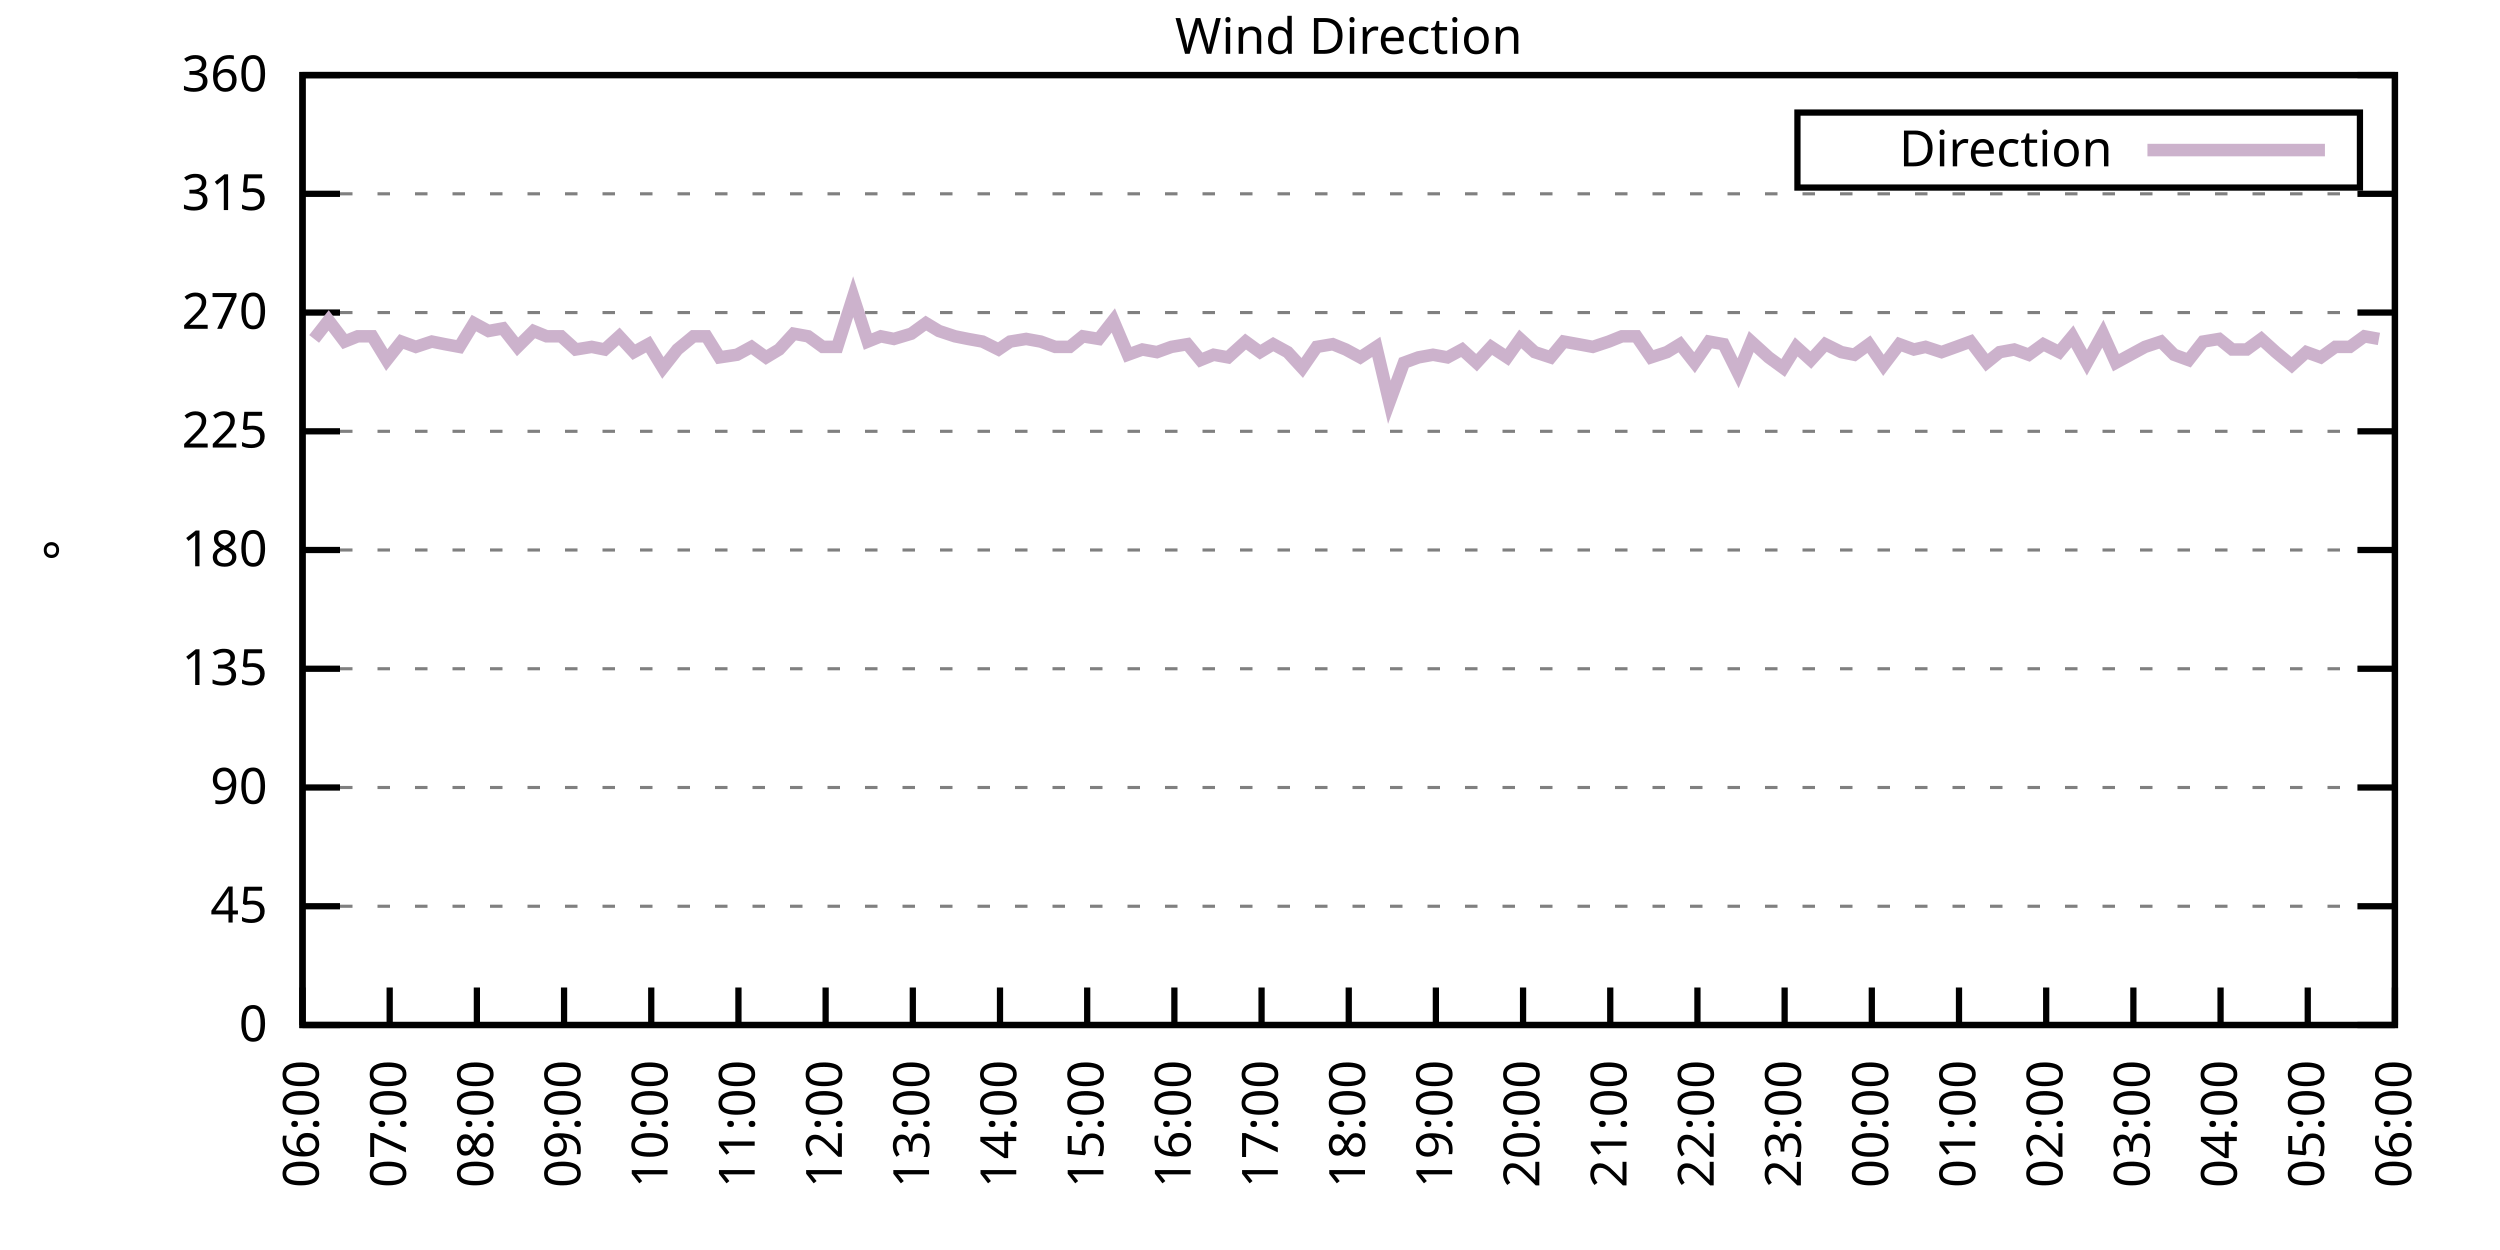
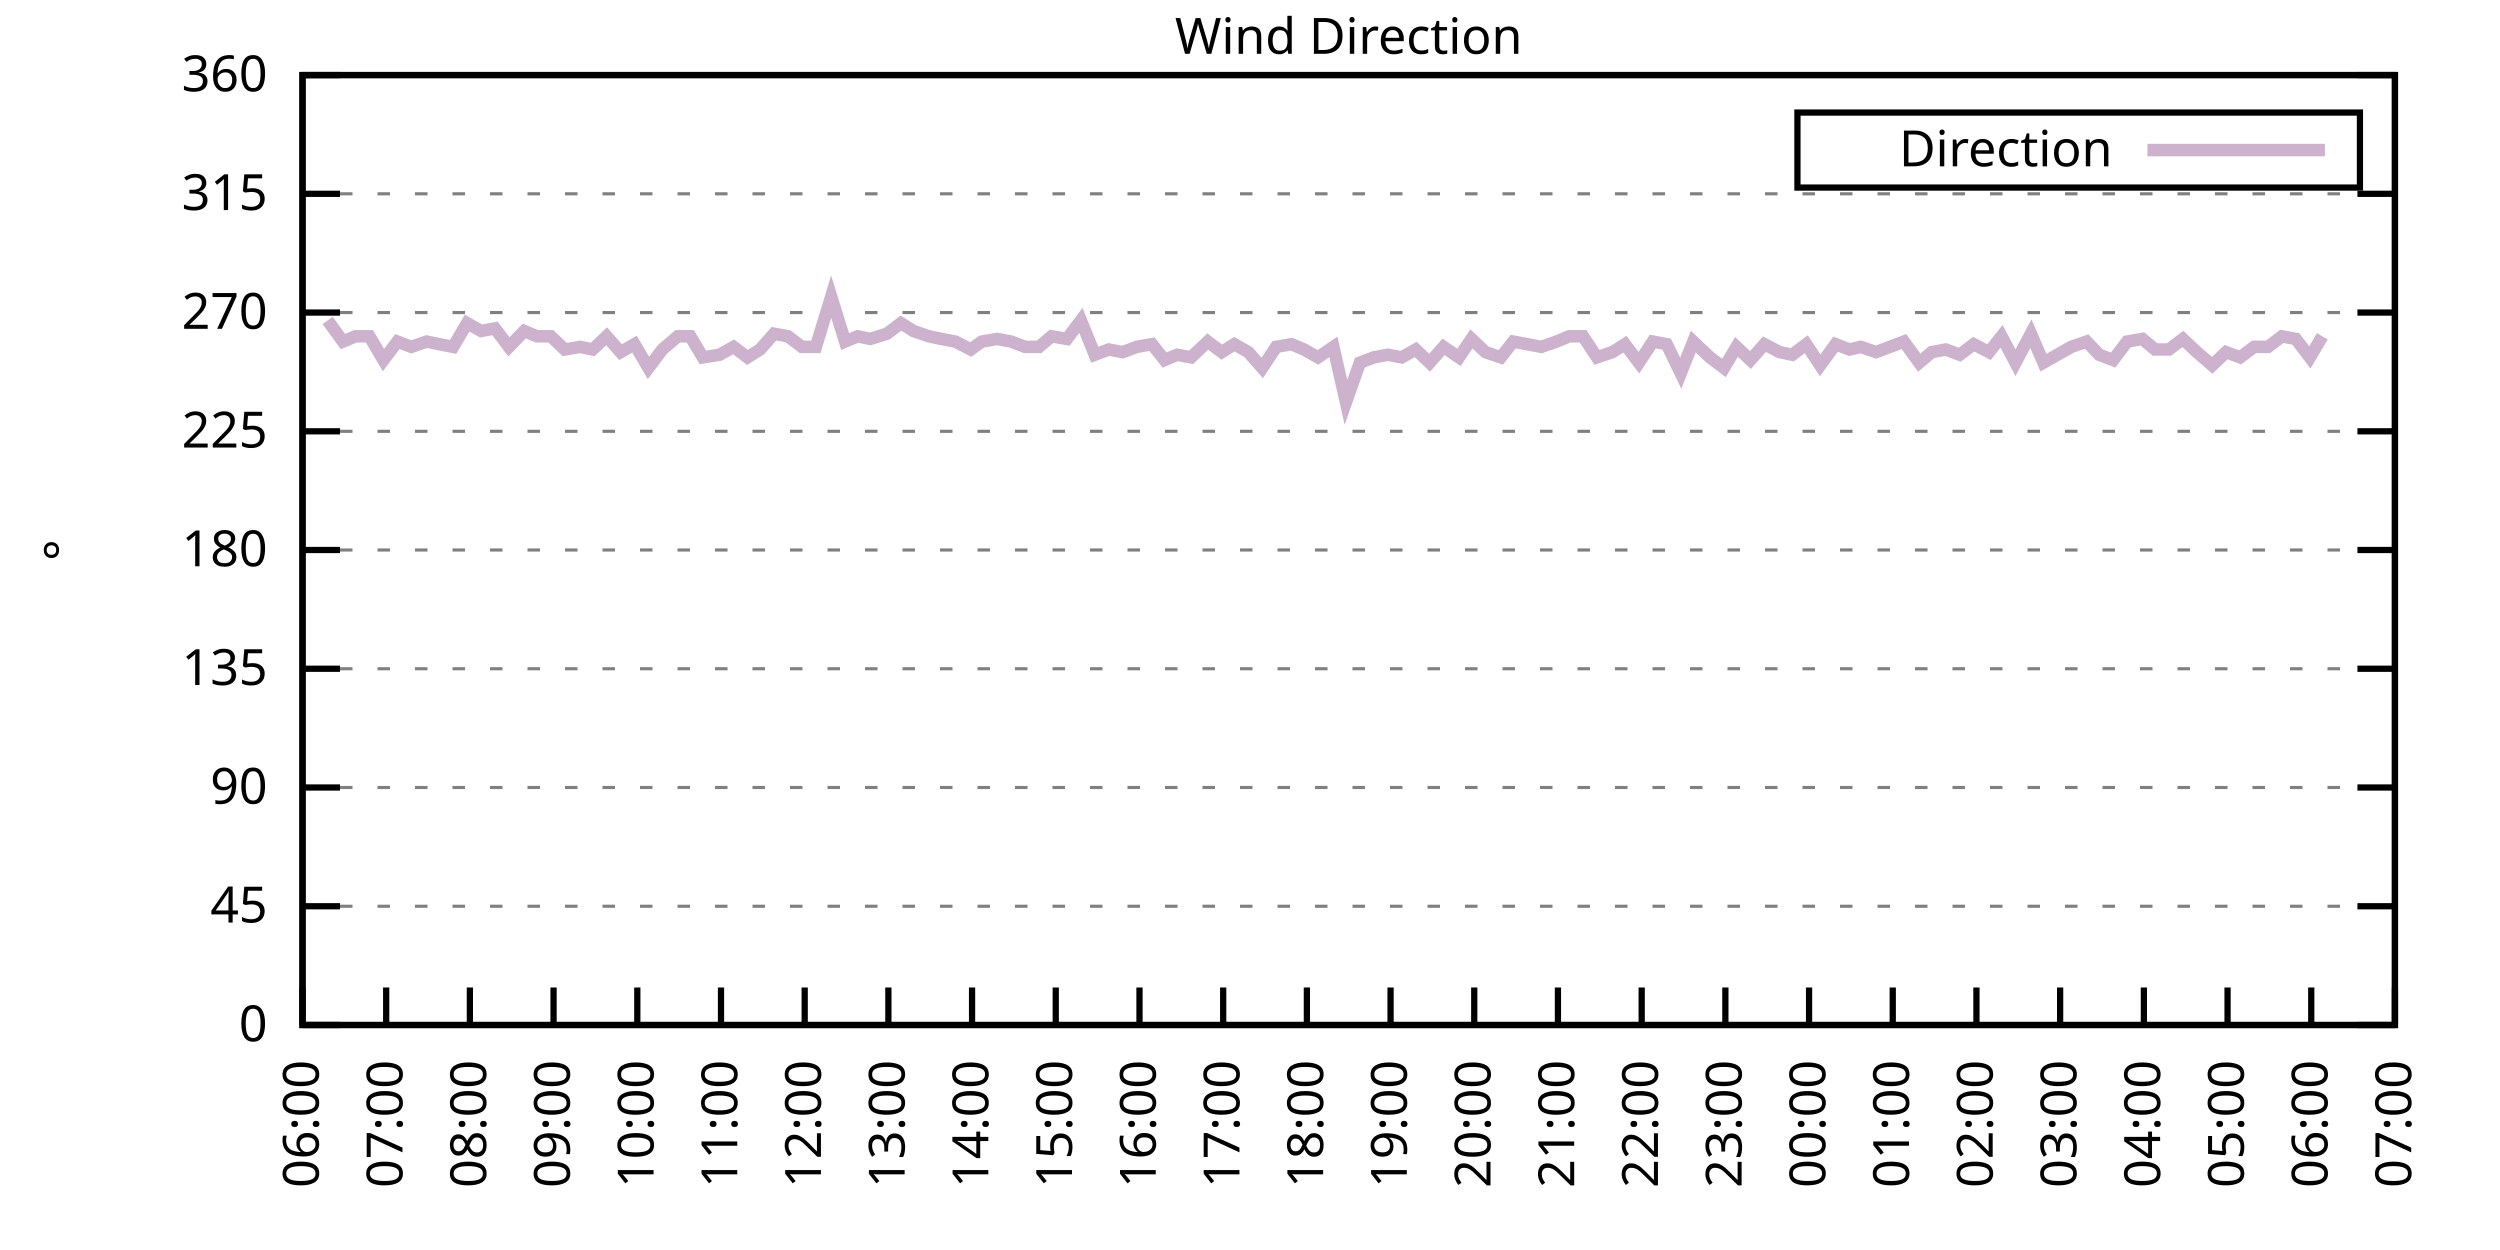
<svg xmlns="http://www.w3.org/2000/svg" xmlns:xlink="http://www.w3.org/1999/xlink" width="400" height="200" viewBox="0 0 400 200">
  <g id="gnuplot_canvas">
    <rect x="0" y="0" width="400" height="200" fill="none" />
    <defs>
      <circle id="gpDot" r="0.5" stroke-width="0.5" stroke="currentColor" />
      <path id="gpPt0" stroke-width="0.333" stroke="currentColor" d="M-1,0 h2 M0,-1 v2" />
      <path id="gpPt1" stroke-width="0.333" stroke="currentColor" d="M-1,-1 L1,1 M1,-1 L-1,1" />
      <path id="gpPt2" stroke-width="0.333" stroke="currentColor" d="M-1,0 L1,0 M0,-1 L0,1 M-1,-1 L1,1 M-1,1 L1,-1" />
      <rect id="gpPt3" stroke-width="0.333" stroke="currentColor" x="-1" y="-1" width="2" height="2" />
      <rect id="gpPt4" stroke-width="0.333" stroke="currentColor" fill="currentColor" x="-1" y="-1" width="2" height="2" />
      <circle id="gpPt5" stroke-width="0.333" stroke="currentColor" cx="0" cy="0" r="1" />
      <use xlink:href="#gpPt5" id="gpPt6" fill="currentColor" stroke="none" />
      <path id="gpPt7" stroke-width="0.333" stroke="currentColor" d="M0,-1.33 L-1.33,0.67 L1.33,0.67 z" />
      <use xlink:href="#gpPt7" id="gpPt8" fill="currentColor" stroke="none" />
      <use xlink:href="#gpPt7" id="gpPt9" stroke="currentColor" transform="rotate(180)" />
      <use xlink:href="#gpPt9" id="gpPt10" fill="currentColor" stroke="none" />
      <use xlink:href="#gpPt3" id="gpPt11" stroke="currentColor" transform="rotate(45)" />
      <use xlink:href="#gpPt11" id="gpPt12" fill="currentColor" stroke="none" />
      <path id="gpPt13" stroke-width="0.333" stroke="currentColor" d="M0,1.330 L1.265,0.411 L0.782,-1.067 L-0.782,-1.076 L-1.265,0.411 z" />
      <use xlink:href="#gpPt13" id="gpPt14" fill="currentColor" stroke="none" />
      <filter id="textbox" filterUnits="objectBoundingBox" x="0" y="0" height="1" width="1">
        <feFlood flood-color="white" flood-opacity="1" result="bgnd" />
        <feComposite in="SourceGraphic" in2="bgnd" operator="atop" />
      </filter>
      <filter id="greybox" filterUnits="objectBoundingBox" x="0" y="0" height="1" width="1">
        <feFlood flood-color="lightgrey" flood-opacity="1" result="grey" />
        <feComposite in="SourceGraphic" in2="grey" operator="atop" />
      </filter>
    </defs>
    <g fill="none" color="white" stroke="currentColor" stroke-width="1.00" stroke-linecap="butt" stroke-linejoin="miter">
</g>
    <g fill="none" color="black" stroke="currentColor" stroke-width="1.00" stroke-linecap="butt" stroke-linejoin="miter">
      <g stroke="none" shape-rendering="crispEdges">
        <polygon fill="rgb(255, 255, 255)" points="48.40,164.00 383.18,164.00 383.18,12.02 48.40,12.02 " />
      </g>
    </g>
    <g fill="none" color="black" stroke="currentColor" stroke-width="1.00" stroke-linecap="butt" stroke-linejoin="miter">
</g>
    <g fill="none" color="black" stroke="black" stroke-width="0.50" stroke-linecap="butt" stroke-linejoin="miter">
</g>
    <g fill="none" color="gray" stroke="currentColor" stroke-width="0.50" stroke-linecap="butt" stroke-linejoin="miter">
      <path stroke="gray" stroke-dasharray="2,4" class="gridline" d="M48.40,164.00 L383.19,164.00  " />
    </g>
    <g fill="none" color="gray" stroke="gray" stroke-width="1.00" stroke-linecap="butt" stroke-linejoin="miter">
</g>
    <g fill="none" color="black" stroke="currentColor" stroke-width="1.00" stroke-linecap="butt" stroke-linejoin="miter">
      <path stroke="black" d="M48.40,164.00 L54.40,164.00 M383.19,164.00 L377.19,164.00  " />
      <g transform="translate(42.80,166.60)" stroke="none" fill="black" font-family="Sans" font-size="8.00" text-anchor="end">
        <text>
          <tspan font-family="Sans"> 0</tspan>
        </text>
      </g>
    </g>
    <g fill="none" color="black" stroke="currentColor" stroke-width="1.00" stroke-linecap="butt" stroke-linejoin="miter">
</g>
    <g fill="none" color="black" stroke="black" stroke-width="0.50" stroke-linecap="butt" stroke-linejoin="miter">
</g>
    <g fill="none" color="gray" stroke="currentColor" stroke-width="0.50" stroke-linecap="butt" stroke-linejoin="miter">
      <path stroke="gray" stroke-dasharray="2,4" class="gridline" d="M48.40,145.00 L383.19,145.00  " />
    </g>
    <g fill="none" color="gray" stroke="gray" stroke-width="1.00" stroke-linecap="butt" stroke-linejoin="miter">
</g>
    <g fill="none" color="black" stroke="currentColor" stroke-width="1.00" stroke-linecap="butt" stroke-linejoin="miter">
      <path stroke="black" d="M48.40,145.00 L54.40,145.00 M383.19,145.00 L377.19,145.00  " />
      <g transform="translate(42.80,147.60)" stroke="none" fill="black" font-family="Sans" font-size="8.00" text-anchor="end">
        <text>
          <tspan font-family="Sans"> 45</tspan>
        </text>
      </g>
    </g>
    <g fill="none" color="black" stroke="currentColor" stroke-width="1.00" stroke-linecap="butt" stroke-linejoin="miter">
</g>
    <g fill="none" color="black" stroke="black" stroke-width="0.50" stroke-linecap="butt" stroke-linejoin="miter">
</g>
    <g fill="none" color="gray" stroke="currentColor" stroke-width="0.50" stroke-linecap="butt" stroke-linejoin="miter">
      <path stroke="gray" stroke-dasharray="2,4" class="gridline" d="M48.40,126.00 L383.19,126.00  " />
    </g>
    <g fill="none" color="gray" stroke="gray" stroke-width="1.00" stroke-linecap="butt" stroke-linejoin="miter">
</g>
    <g fill="none" color="black" stroke="currentColor" stroke-width="1.00" stroke-linecap="butt" stroke-linejoin="miter">
      <path stroke="black" d="M48.40,126.00 L54.40,126.00 M383.19,126.00 L377.19,126.00  " />
      <g transform="translate(42.80,128.60)" stroke="none" fill="black" font-family="Sans" font-size="8.00" text-anchor="end">
        <text>
          <tspan font-family="Sans"> 90</tspan>
        </text>
      </g>
    </g>
    <g fill="none" color="black" stroke="currentColor" stroke-width="1.00" stroke-linecap="butt" stroke-linejoin="miter">
</g>
    <g fill="none" color="black" stroke="black" stroke-width="0.50" stroke-linecap="butt" stroke-linejoin="miter">
</g>
    <g fill="none" color="gray" stroke="currentColor" stroke-width="0.50" stroke-linecap="butt" stroke-linejoin="miter">
      <path stroke="gray" stroke-dasharray="2,4" class="gridline" d="M48.40,107.00 L383.19,107.00  " />
    </g>
    <g fill="none" color="gray" stroke="gray" stroke-width="1.00" stroke-linecap="butt" stroke-linejoin="miter">
</g>
    <g fill="none" color="black" stroke="currentColor" stroke-width="1.00" stroke-linecap="butt" stroke-linejoin="miter">
      <path stroke="black" d="M48.40,107.00 L54.40,107.00 M383.19,107.00 L377.19,107.00  " />
      <g transform="translate(42.80,109.60)" stroke="none" fill="black" font-family="Sans" font-size="8.00" text-anchor="end">
        <text>
          <tspan font-family="Sans"> 135</tspan>
        </text>
      </g>
    </g>
    <g fill="none" color="black" stroke="currentColor" stroke-width="1.00" stroke-linecap="butt" stroke-linejoin="miter">
</g>
    <g fill="none" color="black" stroke="black" stroke-width="0.50" stroke-linecap="butt" stroke-linejoin="miter">
</g>
    <g fill="none" color="gray" stroke="currentColor" stroke-width="0.50" stroke-linecap="butt" stroke-linejoin="miter">
      <path stroke="gray" stroke-dasharray="2,4" class="gridline" d="M48.40,88.00 L383.19,88.00  " />
    </g>
    <g fill="none" color="gray" stroke="gray" stroke-width="1.00" stroke-linecap="butt" stroke-linejoin="miter">
</g>
    <g fill="none" color="black" stroke="currentColor" stroke-width="1.00" stroke-linecap="butt" stroke-linejoin="miter">
      <path stroke="black" d="M48.40,88.00 L54.40,88.00 M383.19,88.00 L377.19,88.00  " />
      <g transform="translate(42.80,90.60)" stroke="none" fill="black" font-family="Sans" font-size="8.00" text-anchor="end">
        <text>
          <tspan font-family="Sans"> 180</tspan>
        </text>
      </g>
    </g>
    <g fill="none" color="black" stroke="currentColor" stroke-width="1.00" stroke-linecap="butt" stroke-linejoin="miter">
</g>
    <g fill="none" color="black" stroke="black" stroke-width="0.50" stroke-linecap="butt" stroke-linejoin="miter">
</g>
    <g fill="none" color="gray" stroke="currentColor" stroke-width="0.50" stroke-linecap="butt" stroke-linejoin="miter">
      <path stroke="gray" stroke-dasharray="2,4" class="gridline" d="M48.40,69.01 L383.19,69.01  " />
    </g>
    <g fill="none" color="gray" stroke="gray" stroke-width="1.00" stroke-linecap="butt" stroke-linejoin="miter">
</g>
    <g fill="none" color="black" stroke="currentColor" stroke-width="1.00" stroke-linecap="butt" stroke-linejoin="miter">
      <path stroke="black" d="M48.40,69.01 L54.40,69.01 M383.19,69.01 L377.19,69.01  " />
      <g transform="translate(42.80,71.61)" stroke="none" fill="black" font-family="Sans" font-size="8.00" text-anchor="end">
        <text>
          <tspan font-family="Sans"> 225</tspan>
        </text>
      </g>
    </g>
    <g fill="none" color="black" stroke="currentColor" stroke-width="1.00" stroke-linecap="butt" stroke-linejoin="miter">
</g>
    <g fill="none" color="black" stroke="black" stroke-width="0.50" stroke-linecap="butt" stroke-linejoin="miter">
</g>
    <g fill="none" color="gray" stroke="currentColor" stroke-width="0.50" stroke-linecap="butt" stroke-linejoin="miter">
      <path stroke="gray" stroke-dasharray="2,4" class="gridline" d="M48.40,50.01 L383.19,50.01  " />
    </g>
    <g fill="none" color="gray" stroke="gray" stroke-width="1.00" stroke-linecap="butt" stroke-linejoin="miter">
</g>
    <g fill="none" color="black" stroke="currentColor" stroke-width="1.00" stroke-linecap="butt" stroke-linejoin="miter">
      <path stroke="black" d="M48.40,50.01 L54.40,50.01 M383.19,50.01 L377.19,50.01  " />
      <g transform="translate(42.80,52.61)" stroke="none" fill="black" font-family="Sans" font-size="8.00" text-anchor="end">
        <text>
          <tspan font-family="Sans"> 270</tspan>
        </text>
      </g>
    </g>
    <g fill="none" color="black" stroke="currentColor" stroke-width="1.00" stroke-linecap="butt" stroke-linejoin="miter">
</g>
    <g fill="none" color="black" stroke="black" stroke-width="0.50" stroke-linecap="butt" stroke-linejoin="miter">
</g>
    <g fill="none" color="gray" stroke="currentColor" stroke-width="0.50" stroke-linecap="butt" stroke-linejoin="miter">
      <path stroke="gray" stroke-dasharray="2,4" class="gridline" d="M48.40,31.01 L383.19,31.01  " />
    </g>
    <g fill="none" color="gray" stroke="gray" stroke-width="1.00" stroke-linecap="butt" stroke-linejoin="miter">
</g>
    <g fill="none" color="black" stroke="currentColor" stroke-width="1.00" stroke-linecap="butt" stroke-linejoin="miter">
      <path stroke="black" d="M48.40,31.01 L54.40,31.01 M383.19,31.01 L377.19,31.01  " />
      <g transform="translate(42.80,33.61)" stroke="none" fill="black" font-family="Sans" font-size="8.00" text-anchor="end">
        <text>
          <tspan font-family="Sans"> 315</tspan>
        </text>
      </g>
    </g>
    <g fill="none" color="black" stroke="currentColor" stroke-width="1.00" stroke-linecap="butt" stroke-linejoin="miter">
</g>
    <g fill="none" color="black" stroke="black" stroke-width="0.50" stroke-linecap="butt" stroke-linejoin="miter">
</g>
    <g fill="none" color="gray" stroke="currentColor" stroke-width="0.50" stroke-linecap="butt" stroke-linejoin="miter">
      <path stroke="gray" stroke-dasharray="2,4" class="gridline" d="M48.40,12.01 L383.19,12.01  " />
    </g>
    <g fill="none" color="gray" stroke="gray" stroke-width="1.00" stroke-linecap="butt" stroke-linejoin="miter">
</g>
    <g fill="none" color="black" stroke="currentColor" stroke-width="1.00" stroke-linecap="butt" stroke-linejoin="miter">
      <path stroke="black" d="M48.40,12.01 L54.40,12.01 M383.19,12.01 L377.19,12.01  " />
      <g transform="translate(42.80,14.61)" stroke="none" fill="black" font-family="Sans" font-size="8.00" text-anchor="end">
        <text>
          <tspan font-family="Sans"> 360</tspan>
        </text>
      </g>
    </g>
    <g fill="none" color="black" stroke="currentColor" stroke-width="1.00" stroke-linecap="butt" stroke-linejoin="miter">
      <path stroke="black" d="M48.40,164.00 L48.40,158.00  " />
      <g transform="translate(51.00,169.60) rotate(270.00)" stroke="none" fill="black" font-family="Sans" font-size="8.00" text-anchor="end">
        <text>
          <tspan font-family="Sans">06:00</tspan>
        </text>
      </g>
    </g>
    <g fill="none" color="black" stroke="currentColor" stroke-width="1.00" stroke-linecap="butt" stroke-linejoin="miter">
-       <path stroke="black" d="M62.35,164.00 L62.35,158.00  " />
-       <g transform="translate(64.95,169.60) rotate(270.00)" stroke="none" fill="black" font-family="Sans" font-size="8.00" text-anchor="end">
+       <path stroke="black" d="M61.79,164.00 L61.79,158.00  " />
+       <g transform="translate(64.39,169.60) rotate(270.00)" stroke="none" fill="black" font-family="Sans" font-size="8.00" text-anchor="end">
        <text>
          <tspan font-family="Sans">07:00</tspan>
        </text>
      </g>
    </g>
    <g fill="none" color="black" stroke="currentColor" stroke-width="1.00" stroke-linecap="butt" stroke-linejoin="miter">
-       <path stroke="black" d="M76.30,164.00 L76.30,158.00  " />
-       <g transform="translate(78.90,169.60) rotate(270.00)" stroke="none" fill="black" font-family="Sans" font-size="8.00" text-anchor="end">
+       <path stroke="black" d="M75.18,164.00 L75.18,158.00  " />
+       <g transform="translate(77.78,169.60) rotate(270.00)" stroke="none" fill="black" font-family="Sans" font-size="8.00" text-anchor="end">
        <text>
          <tspan font-family="Sans">08:00</tspan>
        </text>
      </g>
    </g>
    <g fill="none" color="black" stroke="currentColor" stroke-width="1.00" stroke-linecap="butt" stroke-linejoin="miter">
-       <path stroke="black" d="M90.25,164.00 L90.25,158.00  " />
-       <g transform="translate(92.85,169.60) rotate(270.00)" stroke="none" fill="black" font-family="Sans" font-size="8.00" text-anchor="end">
+       <path stroke="black" d="M88.57,164.00 L88.57,158.00  " />
+       <g transform="translate(91.17,169.60) rotate(270.00)" stroke="none" fill="black" font-family="Sans" font-size="8.00" text-anchor="end">
        <text>
          <tspan font-family="Sans">09:00</tspan>
        </text>
      </g>
    </g>
    <g fill="none" color="black" stroke="currentColor" stroke-width="1.00" stroke-linecap="butt" stroke-linejoin="miter">
-       <path stroke="black" d="M104.20,164.00 L104.20,158.00  " />
-       <g transform="translate(106.80,169.60) rotate(270.00)" stroke="none" fill="black" font-family="Sans" font-size="8.00" text-anchor="end">
+       <path stroke="black" d="M101.97,164.00 L101.97,158.00  " />
+       <g transform="translate(104.57,169.60) rotate(270.00)" stroke="none" fill="black" font-family="Sans" font-size="8.00" text-anchor="end">
        <text>
          <tspan font-family="Sans">10:00</tspan>
        </text>
      </g>
    </g>
    <g fill="none" color="black" stroke="currentColor" stroke-width="1.00" stroke-linecap="butt" stroke-linejoin="miter">
-       <path stroke="black" d="M118.15,164.00 L118.15,158.00  " />
-       <g transform="translate(120.75,169.60) rotate(270.00)" stroke="none" fill="black" font-family="Sans" font-size="8.00" text-anchor="end">
+       <path stroke="black" d="M115.36,164.00 L115.36,158.00  " />
+       <g transform="translate(117.96,169.60) rotate(270.00)" stroke="none" fill="black" font-family="Sans" font-size="8.00" text-anchor="end">
        <text>
          <tspan font-family="Sans">11:00</tspan>
        </text>
      </g>
    </g>
    <g fill="none" color="black" stroke="currentColor" stroke-width="1.00" stroke-linecap="butt" stroke-linejoin="miter">
-       <path stroke="black" d="M132.10,164.00 L132.10,158.00  " />
-       <g transform="translate(134.70,169.60) rotate(270.00)" stroke="none" fill="black" font-family="Sans" font-size="8.00" text-anchor="end">
+       <path stroke="black" d="M128.75,164.00 L128.75,158.00  " />
+       <g transform="translate(131.35,169.60) rotate(270.00)" stroke="none" fill="black" font-family="Sans" font-size="8.00" text-anchor="end">
        <text>
          <tspan font-family="Sans">12:00</tspan>
        </text>
      </g>
    </g>
    <g fill="none" color="black" stroke="currentColor" stroke-width="1.00" stroke-linecap="butt" stroke-linejoin="miter">
-       <path stroke="black" d="M146.05,164.00 L146.05,158.00  " />
-       <g transform="translate(148.65,169.60) rotate(270.00)" stroke="none" fill="black" font-family="Sans" font-size="8.00" text-anchor="end">
+       <path stroke="black" d="M142.14,164.00 L142.14,158.00  " />
+       <g transform="translate(144.74,169.60) rotate(270.00)" stroke="none" fill="black" font-family="Sans" font-size="8.00" text-anchor="end">
        <text>
          <tspan font-family="Sans">13:00</tspan>
        </text>
      </g>
    </g>
    <g fill="none" color="black" stroke="currentColor" stroke-width="1.00" stroke-linecap="butt" stroke-linejoin="miter">
-       <path stroke="black" d="M160.00,164.00 L160.00,158.00  " />
-       <g transform="translate(162.60,169.60) rotate(270.00)" stroke="none" fill="black" font-family="Sans" font-size="8.00" text-anchor="end">
+       <path stroke="black" d="M155.53,164.00 L155.53,158.00  " />
+       <g transform="translate(158.13,169.60) rotate(270.00)" stroke="none" fill="black" font-family="Sans" font-size="8.00" text-anchor="end">
        <text>
          <tspan font-family="Sans">14:00</tspan>
        </text>
      </g>
    </g>
    <g fill="none" color="black" stroke="currentColor" stroke-width="1.00" stroke-linecap="butt" stroke-linejoin="miter">
-       <path stroke="black" d="M173.95,164.00 L173.95,158.00  " />
-       <g transform="translate(176.55,169.60) rotate(270.00)" stroke="none" fill="black" font-family="Sans" font-size="8.00" text-anchor="end">
+       <path stroke="black" d="M168.92,164.00 L168.92,158.00  " />
+       <g transform="translate(171.52,169.60) rotate(270.00)" stroke="none" fill="black" font-family="Sans" font-size="8.00" text-anchor="end">
        <text>
          <tspan font-family="Sans">15:00</tspan>
        </text>
      </g>
    </g>
    <g fill="none" color="black" stroke="currentColor" stroke-width="1.00" stroke-linecap="butt" stroke-linejoin="miter">
-       <path stroke="black" d="M187.90,164.00 L187.90,158.00  " />
-       <g transform="translate(190.50,169.60) rotate(270.00)" stroke="none" fill="black" font-family="Sans" font-size="8.00" text-anchor="end">
+       <path stroke="black" d="M182.32,164.00 L182.32,158.00  " />
+       <g transform="translate(184.92,169.60) rotate(270.00)" stroke="none" fill="black" font-family="Sans" font-size="8.00" text-anchor="end">
        <text>
          <tspan font-family="Sans">16:00</tspan>
        </text>
      </g>
    </g>
    <g fill="none" color="black" stroke="currentColor" stroke-width="1.00" stroke-linecap="butt" stroke-linejoin="miter">
-       <path stroke="black" d="M201.85,164.00 L201.85,158.00  " />
-       <g transform="translate(204.45,169.60) rotate(270.00)" stroke="none" fill="black" font-family="Sans" font-size="8.00" text-anchor="end">
+       <path stroke="black" d="M195.71,164.00 L195.71,158.00  " />
+       <g transform="translate(198.31,169.60) rotate(270.00)" stroke="none" fill="black" font-family="Sans" font-size="8.00" text-anchor="end">
        <text>
          <tspan font-family="Sans">17:00</tspan>
        </text>
      </g>
    </g>
    <g fill="none" color="black" stroke="currentColor" stroke-width="1.00" stroke-linecap="butt" stroke-linejoin="miter">
-       <path stroke="black" d="M215.80,164.00 L215.80,158.00  " />
-       <g transform="translate(218.40,169.60) rotate(270.00)" stroke="none" fill="black" font-family="Sans" font-size="8.00" text-anchor="end">
+       <path stroke="black" d="M209.10,164.00 L209.10,158.00  " />
+       <g transform="translate(211.70,169.60) rotate(270.00)" stroke="none" fill="black" font-family="Sans" font-size="8.00" text-anchor="end">
        <text>
          <tspan font-family="Sans">18:00</tspan>
        </text>
      </g>
    </g>
    <g fill="none" color="black" stroke="currentColor" stroke-width="1.00" stroke-linecap="butt" stroke-linejoin="miter">
-       <path stroke="black" d="M229.74,164.00 L229.74,158.00  " />
-       <g transform="translate(232.34,169.60) rotate(270.00)" stroke="none" fill="black" font-family="Sans" font-size="8.00" text-anchor="end">
+       <path stroke="black" d="M222.49,164.00 L222.49,158.00  " />
+       <g transform="translate(225.09,169.60) rotate(270.00)" stroke="none" fill="black" font-family="Sans" font-size="8.00" text-anchor="end">
        <text>
          <tspan font-family="Sans">19:00</tspan>
        </text>
      </g>
    </g>
    <g fill="none" color="black" stroke="currentColor" stroke-width="1.00" stroke-linecap="butt" stroke-linejoin="miter">
-       <path stroke="black" d="M243.69,164.00 L243.69,158.00  " />
-       <g transform="translate(246.29,169.60) rotate(270.00)" stroke="none" fill="black" font-family="Sans" font-size="8.00" text-anchor="end">
+       <path stroke="black" d="M235.88,164.00 L235.88,158.00  " />
+       <g transform="translate(238.48,169.60) rotate(270.00)" stroke="none" fill="black" font-family="Sans" font-size="8.00" text-anchor="end">
        <text>
          <tspan font-family="Sans">20:00</tspan>
        </text>
      </g>
    </g>
    <g fill="none" color="black" stroke="currentColor" stroke-width="1.00" stroke-linecap="butt" stroke-linejoin="miter">
-       <path stroke="black" d="M257.64,164.00 L257.64,158.00  " />
-       <g transform="translate(260.24,169.60) rotate(270.00)" stroke="none" fill="black" font-family="Sans" font-size="8.00" text-anchor="end">
+       <path stroke="black" d="M249.27,164.00 L249.27,158.00  " />
+       <g transform="translate(251.87,169.60) rotate(270.00)" stroke="none" fill="black" font-family="Sans" font-size="8.00" text-anchor="end">
        <text>
          <tspan font-family="Sans">21:00</tspan>
        </text>
      </g>
    </g>
    <g fill="none" color="black" stroke="currentColor" stroke-width="1.00" stroke-linecap="butt" stroke-linejoin="miter">
-       <path stroke="black" d="M271.59,164.00 L271.59,158.00  " />
-       <g transform="translate(274.19,169.60) rotate(270.00)" stroke="none" fill="black" font-family="Sans" font-size="8.00" text-anchor="end">
+       <path stroke="black" d="M262.67,164.00 L262.67,158.00  " />
+       <g transform="translate(265.27,169.60) rotate(270.00)" stroke="none" fill="black" font-family="Sans" font-size="8.00" text-anchor="end">
        <text>
          <tspan font-family="Sans">22:00</tspan>
        </text>
      </g>
    </g>
    <g fill="none" color="black" stroke="currentColor" stroke-width="1.00" stroke-linecap="butt" stroke-linejoin="miter">
-       <path stroke="black" d="M285.54,164.00 L285.54,158.00  " />
-       <g transform="translate(288.14,169.60) rotate(270.00)" stroke="none" fill="black" font-family="Sans" font-size="8.00" text-anchor="end">
+       <path stroke="black" d="M276.06,164.00 L276.06,158.00  " />
+       <g transform="translate(278.66,169.60) rotate(270.00)" stroke="none" fill="black" font-family="Sans" font-size="8.00" text-anchor="end">
        <text>
          <tspan font-family="Sans">23:00</tspan>
        </text>
      </g>
    </g>
    <g fill="none" color="black" stroke="currentColor" stroke-width="1.00" stroke-linecap="butt" stroke-linejoin="miter">
-       <path stroke="black" d="M299.49,164.00 L299.49,158.00  " />
-       <g transform="translate(302.09,169.60) rotate(270.00)" stroke="none" fill="black" font-family="Sans" font-size="8.00" text-anchor="end">
+       <path stroke="black" d="M289.45,164.00 L289.45,158.00  " />
+       <g transform="translate(292.05,169.60) rotate(270.00)" stroke="none" fill="black" font-family="Sans" font-size="8.00" text-anchor="end">
        <text>
          <tspan font-family="Sans">00:00</tspan>
        </text>
      </g>
    </g>
    <g fill="none" color="black" stroke="currentColor" stroke-width="1.00" stroke-linecap="butt" stroke-linejoin="miter">
-       <path stroke="black" d="M313.44,164.00 L313.44,158.00  " />
-       <g transform="translate(316.04,169.60) rotate(270.00)" stroke="none" fill="black" font-family="Sans" font-size="8.00" text-anchor="end">
+       <path stroke="black" d="M302.84,164.00 L302.84,158.00  " />
+       <g transform="translate(305.44,169.60) rotate(270.00)" stroke="none" fill="black" font-family="Sans" font-size="8.00" text-anchor="end">
        <text>
          <tspan font-family="Sans">01:00</tspan>
        </text>
      </g>
    </g>
    <g fill="none" color="black" stroke="currentColor" stroke-width="1.00" stroke-linecap="butt" stroke-linejoin="miter">
-       <path stroke="black" d="M327.39,164.00 L327.39,158.00  " />
-       <g transform="translate(329.99,169.60) rotate(270.00)" stroke="none" fill="black" font-family="Sans" font-size="8.00" text-anchor="end">
+       <path stroke="black" d="M316.23,164.00 L316.23,158.00  " />
+       <g transform="translate(318.83,169.60) rotate(270.00)" stroke="none" fill="black" font-family="Sans" font-size="8.00" text-anchor="end">
        <text>
          <tspan font-family="Sans">02:00</tspan>
        </text>
      </g>
    </g>
    <g fill="none" color="black" stroke="currentColor" stroke-width="1.00" stroke-linecap="butt" stroke-linejoin="miter">
-       <path stroke="black" d="M341.34,164.00 L341.34,158.00  " />
-       <g transform="translate(343.94,169.60) rotate(270.00)" stroke="none" fill="black" font-family="Sans" font-size="8.00" text-anchor="end">
+       <path stroke="black" d="M329.62,164.00 L329.62,158.00  " />
+       <g transform="translate(332.22,169.60) rotate(270.00)" stroke="none" fill="black" font-family="Sans" font-size="8.00" text-anchor="end">
        <text>
          <tspan font-family="Sans">03:00</tspan>
        </text>
      </g>
    </g>
    <g fill="none" color="black" stroke="currentColor" stroke-width="1.00" stroke-linecap="butt" stroke-linejoin="miter">
-       <path stroke="black" d="M355.29,164.00 L355.29,158.00  " />
-       <g transform="translate(357.89,169.60) rotate(270.00)" stroke="none" fill="black" font-family="Sans" font-size="8.00" text-anchor="end">
+       <path stroke="black" d="M343.02,164.00 L343.02,158.00  " />
+       <g transform="translate(345.62,169.60) rotate(270.00)" stroke="none" fill="black" font-family="Sans" font-size="8.00" text-anchor="end">
        <text>
          <tspan font-family="Sans">04:00</tspan>
        </text>
      </g>
    </g>
    <g fill="none" color="black" stroke="currentColor" stroke-width="1.00" stroke-linecap="butt" stroke-linejoin="miter">
-       <path stroke="black" d="M369.24,164.00 L369.24,158.00  " />
-       <g transform="translate(371.84,169.60) rotate(270.00)" stroke="none" fill="black" font-family="Sans" font-size="8.00" text-anchor="end">
+       <path stroke="black" d="M356.41,164.00 L356.41,158.00  " />
+       <g transform="translate(359.01,169.60) rotate(270.00)" stroke="none" fill="black" font-family="Sans" font-size="8.00" text-anchor="end">
        <text>
          <tspan font-family="Sans">05:00</tspan>
+         </text>
+       </g>
+     </g>
+     <g fill="none" color="black" stroke="currentColor" stroke-width="1.00" stroke-linecap="butt" stroke-linejoin="miter">
+       <path stroke="black" d="M369.80,164.00 L369.80,158.00  " />
+       <g transform="translate(372.40,169.60) rotate(270.00)" stroke="none" fill="black" font-family="Sans" font-size="8.00" text-anchor="end">
+         <text>
+           <tspan font-family="Sans">06:00</tspan>
        </text>
      </g>
    </g>
    <g fill="none" color="black" stroke="currentColor" stroke-width="1.00" stroke-linecap="butt" stroke-linejoin="miter">
      <path stroke="black" d="M383.19,164.00 L383.19,158.00  " />
      <g transform="translate(385.79,169.60) rotate(270.00)" stroke="none" fill="black" font-family="Sans" font-size="8.00" text-anchor="end">
        <text>
-           <tspan font-family="Sans">06:00</tspan>
+           <tspan font-family="Sans">07:00</tspan>
        </text>
      </g>
    </g>
    <g fill="none" color="black" stroke="currentColor" stroke-width="1.00" stroke-linecap="butt" stroke-linejoin="miter">
</g>
    <g fill="none" color="black" stroke="currentColor" stroke-width="1.00" stroke-linecap="butt" stroke-linejoin="miter">
      <path stroke="black" d="M48.40,12.01 L48.40,164.00 L383.19,164.00 L383.19,12.01 L48.40,12.01 Z  " />
    </g>
    <g fill="none" color="black" stroke="currentColor" stroke-width="1.00" stroke-linecap="butt" stroke-linejoin="miter">
</g>
    <g fill="none" color="black" stroke="currentColor" stroke-width="1.00" stroke-linecap="butt" stroke-linejoin="miter">
      <path stroke="black" d="M287.59,30.01 L287.59,18.01 L377.59,18.01 L377.59,30.01 L287.59,30.01 Z  " />
    </g>
    <g id="Wind_direction_plot_1">
      <g fill="none" color="white" stroke="black" stroke-width="2.00" stroke-linecap="butt" stroke-linejoin="miter">
</g>
      <g fill="none" color="black" stroke="currentColor" stroke-width="2.00" stroke-linecap="butt" stroke-linejoin="miter">
        <g transform="translate(337.99,26.61)" stroke="none" fill="black" font-family="Sans" font-size="8.00" text-anchor="end">
          <text>
            <tspan font-family="Sans">Direction</tspan>
          </text>
        </g>
      </g>
      <g fill="none" color="black" stroke="currentColor" stroke-width="2.00" stroke-linecap="butt" stroke-linejoin="miter">
-         <path stroke="rgb(204, 178, 204)" d="M343.59,24.01 L371.99,24.01 M50.26,54.23 L52.58,51.27 L55.14,54.65 L57.23,53.81 L59.56,53.81 L61.88,57.61   L64.21,54.65 L66.53,55.50 L69.09,54.65 L71.18,55.07 L73.51,55.50 L75.83,51.70 L78.16,52.96 L80.48,52.54   L82.81,55.50 L85.37,52.96 L87.46,53.81 L89.78,53.81 L92.11,55.92 L94.67,55.50 L96.76,55.92 L99.08,53.81   L101.41,56.34 L103.73,55.07 L106.06,58.87 L108.38,55.92 L110.94,53.81 L113.03,53.81 L115.13,57.18 L117.92,56.76   L120.24,55.50 L122.57,57.18 L124.66,55.92 L126.98,53.39 L129.31,53.81 L131.63,55.50 L133.96,55.50 L136.51,47.47   L138.84,54.65 L140.93,53.81 L143.02,54.23 L145.81,53.39 L148.14,51.70 L150.23,52.96 L152.79,53.81 L154.88,54.23   L157.21,54.65 L159.76,55.92 L161.62,54.65 L164.18,54.23 L166.51,54.65 L168.83,55.50 L171.16,55.50 L173.25,53.81   L175.81,54.23 L178.13,51.27 L180.46,56.76 L182.78,55.92 L185.11,56.34 L187.43,55.50 L189.99,55.07 L192.08,57.61   L194.17,56.76 L196.50,57.18 L199.29,54.65 L201.61,56.34 L203.71,55.07 L206.03,56.34 L208.36,58.87 L210.68,55.50   L213.24,55.07 L215.33,55.92 L217.65,57.18 L220.21,55.50 L222.30,64.36 L224.63,58.03 L226.95,57.18 L229.28,56.76   L231.60,57.18 L233.93,55.92 L236.25,58.03 L238.58,55.50 L241.14,57.18 L243.23,54.23 L245.55,56.34 L248.11,57.18   L250.20,54.65 L252.53,55.07 L254.85,55.50 L257.41,54.65 L259.50,53.81 L261.83,53.81 L264.15,57.18 L266.71,56.34   L268.80,55.07 L271.13,58.03 L273.45,54.65 L275.78,55.07 L278.10,59.72 L280.20,54.65 L282.99,57.18 L285.31,58.87   L287.40,55.50 L289.73,57.61 L292.05,55.07 L294.61,56.34 L296.70,56.76 L299.03,55.07 L301.35,58.45 L303.91,55.07   L306.23,55.92 L308.09,55.50 L310.65,56.34 L312.98,55.50 L315.30,54.65 L317.86,58.03 L319.95,56.34 L322.28,55.92   L324.60,56.76 L326.93,55.07 L329.48,56.34 L331.58,53.81 L333.90,58.03 L336.46,53.39 L338.55,58.03 L340.88,56.76   L343.20,55.50 L345.76,54.65 L347.85,56.76 L350.18,57.61 L352.50,54.65 L355.06,54.23 L357.15,55.92 L359.48,55.92   L361.80,54.23 L364.13,56.34 L366.68,58.45 L369.01,56.34 L371.33,57.18 L373.66,55.50 L375.98,55.50 L378.31,53.81   L380.63,54.23  " />
+         <path stroke="rgb(204, 178, 204)" d="M343.59,24.01 L371.99,24.01 M52.42,51.27 L54.87,54.65 L56.88,53.81 L59.11,53.81 L61.35,57.61 L63.58,54.65   L65.81,55.50 L68.26,54.65 L70.27,55.07 L72.50,55.50 L74.74,51.70 L76.97,52.96 L79.20,52.54 L81.43,55.50   L83.89,52.96 L85.90,53.81 L88.13,53.81 L90.36,55.92 L92.82,55.50 L94.82,55.92 L97.06,53.81 L99.29,56.34   L101.52,55.07 L103.75,58.87 L105.98,55.92 L108.44,53.81 L110.45,53.81 L112.46,57.18 L115.13,56.76 L117.37,55.50   L119.60,57.18 L121.61,55.92 L123.84,53.39 L126.07,53.81 L128.30,55.50 L130.54,55.50 L132.99,47.47 L135.22,54.65   L137.23,53.81 L139.24,54.23 L141.92,53.39 L144.15,51.70 L146.16,52.96 L148.61,53.81 L150.62,54.23 L152.85,54.65   L155.31,55.92 L157.10,54.65 L159.55,54.23 L161.78,54.65 L164.01,55.50 L166.25,55.50 L168.25,53.81 L170.71,54.23   L172.94,51.27 L175.17,56.76 L177.41,55.92 L179.64,56.34 L181.87,55.50 L184.32,55.07 L186.33,57.61 L188.34,56.76   L190.57,57.18 L193.25,54.65 L195.48,56.34 L197.49,55.07 L199.73,56.34 L201.96,58.87 L204.19,55.50 L206.64,55.07   L208.65,55.92 L210.88,57.18 L213.34,55.50 L215.35,64.36 L217.58,58.03 L219.81,57.18 L222.04,56.76 L224.28,57.18   L226.51,55.92 L228.74,58.03 L230.97,55.50 L233.43,57.18 L235.44,54.23 L237.67,56.34 L240.12,57.18 L242.13,54.65   L244.36,55.07 L246.60,55.50 L249.05,54.65 L251.06,53.81 L253.29,53.81 L255.52,57.18 L257.98,56.34 L259.99,55.07   L262.22,58.03 L264.45,54.65 L266.68,55.07 L268.92,59.72 L270.92,54.65 L273.60,57.18 L275.83,58.87 L277.84,55.50   L280.07,57.61 L282.31,55.07 L284.76,56.34 L286.77,56.76 L289.00,55.07 L291.23,58.45 L293.69,55.07 L295.92,55.92   L297.71,55.50 L300.16,56.34 L302.39,55.50 L304.63,54.65 L307.08,58.03 L309.09,56.34 L311.32,55.92 L313.55,56.76   L315.79,55.07 L318.24,56.34 L320.25,53.81 L322.48,58.03 L324.94,53.39 L326.95,58.03 L329.18,56.76 L331.41,55.50   L333.86,54.65 L335.87,56.76 L338.10,57.61 L340.34,54.65 L342.79,54.23 L344.80,55.92 L347.03,55.92 L349.26,54.23   L351.50,56.34 L353.95,58.45 L356.18,56.34 L358.42,57.18 L360.65,55.50 L362.88,55.50 L365.11,53.81 L367.34,54.23   L369.58,57.18 L371.58,53.81  " />
      </g>
    </g>
    <g fill="none" color="black" stroke="currentColor" stroke-width="2.00" stroke-linecap="butt" stroke-linejoin="miter">
</g>
    <g fill="none" color="black" stroke="black" stroke-width="1.00" stroke-linecap="butt" stroke-linejoin="miter">
</g>
    <g fill="none" color="black" stroke="currentColor" stroke-width="1.00" stroke-linecap="butt" stroke-linejoin="miter">
      <path stroke="black" d="M48.40,12.01 L48.40,164.00 L383.19,164.00 L383.19,12.01 L48.40,12.01 Z  " />
      <g transform="translate(12.80,88.01) rotate(270.00)" stroke="none" fill="black" font-family="Sans" font-size="8.00" text-anchor="middle">
        <text>
          <tspan font-family="Sans">°</tspan>
        </text>
      </g>
    </g>
    <g fill="none" color="black" stroke="currentColor" stroke-width="1.00" stroke-linecap="butt" stroke-linejoin="miter">
</g>
    <g fill="none" color="black" stroke="currentColor" stroke-width="1.00" stroke-linecap="butt" stroke-linejoin="miter">
      <g transform="translate(215.79,8.61)" stroke="none" fill="black" font-family="Sans" font-size="8.00" text-anchor="middle">
        <text>
          <tspan font-family="Sans">Wind Direction</tspan>
        </text>
      </g>
    </g>
    <g fill="none" color="black" stroke="currentColor" stroke-width="1.00" stroke-linecap="butt" stroke-linejoin="miter">
</g>
  </g>
</svg>
